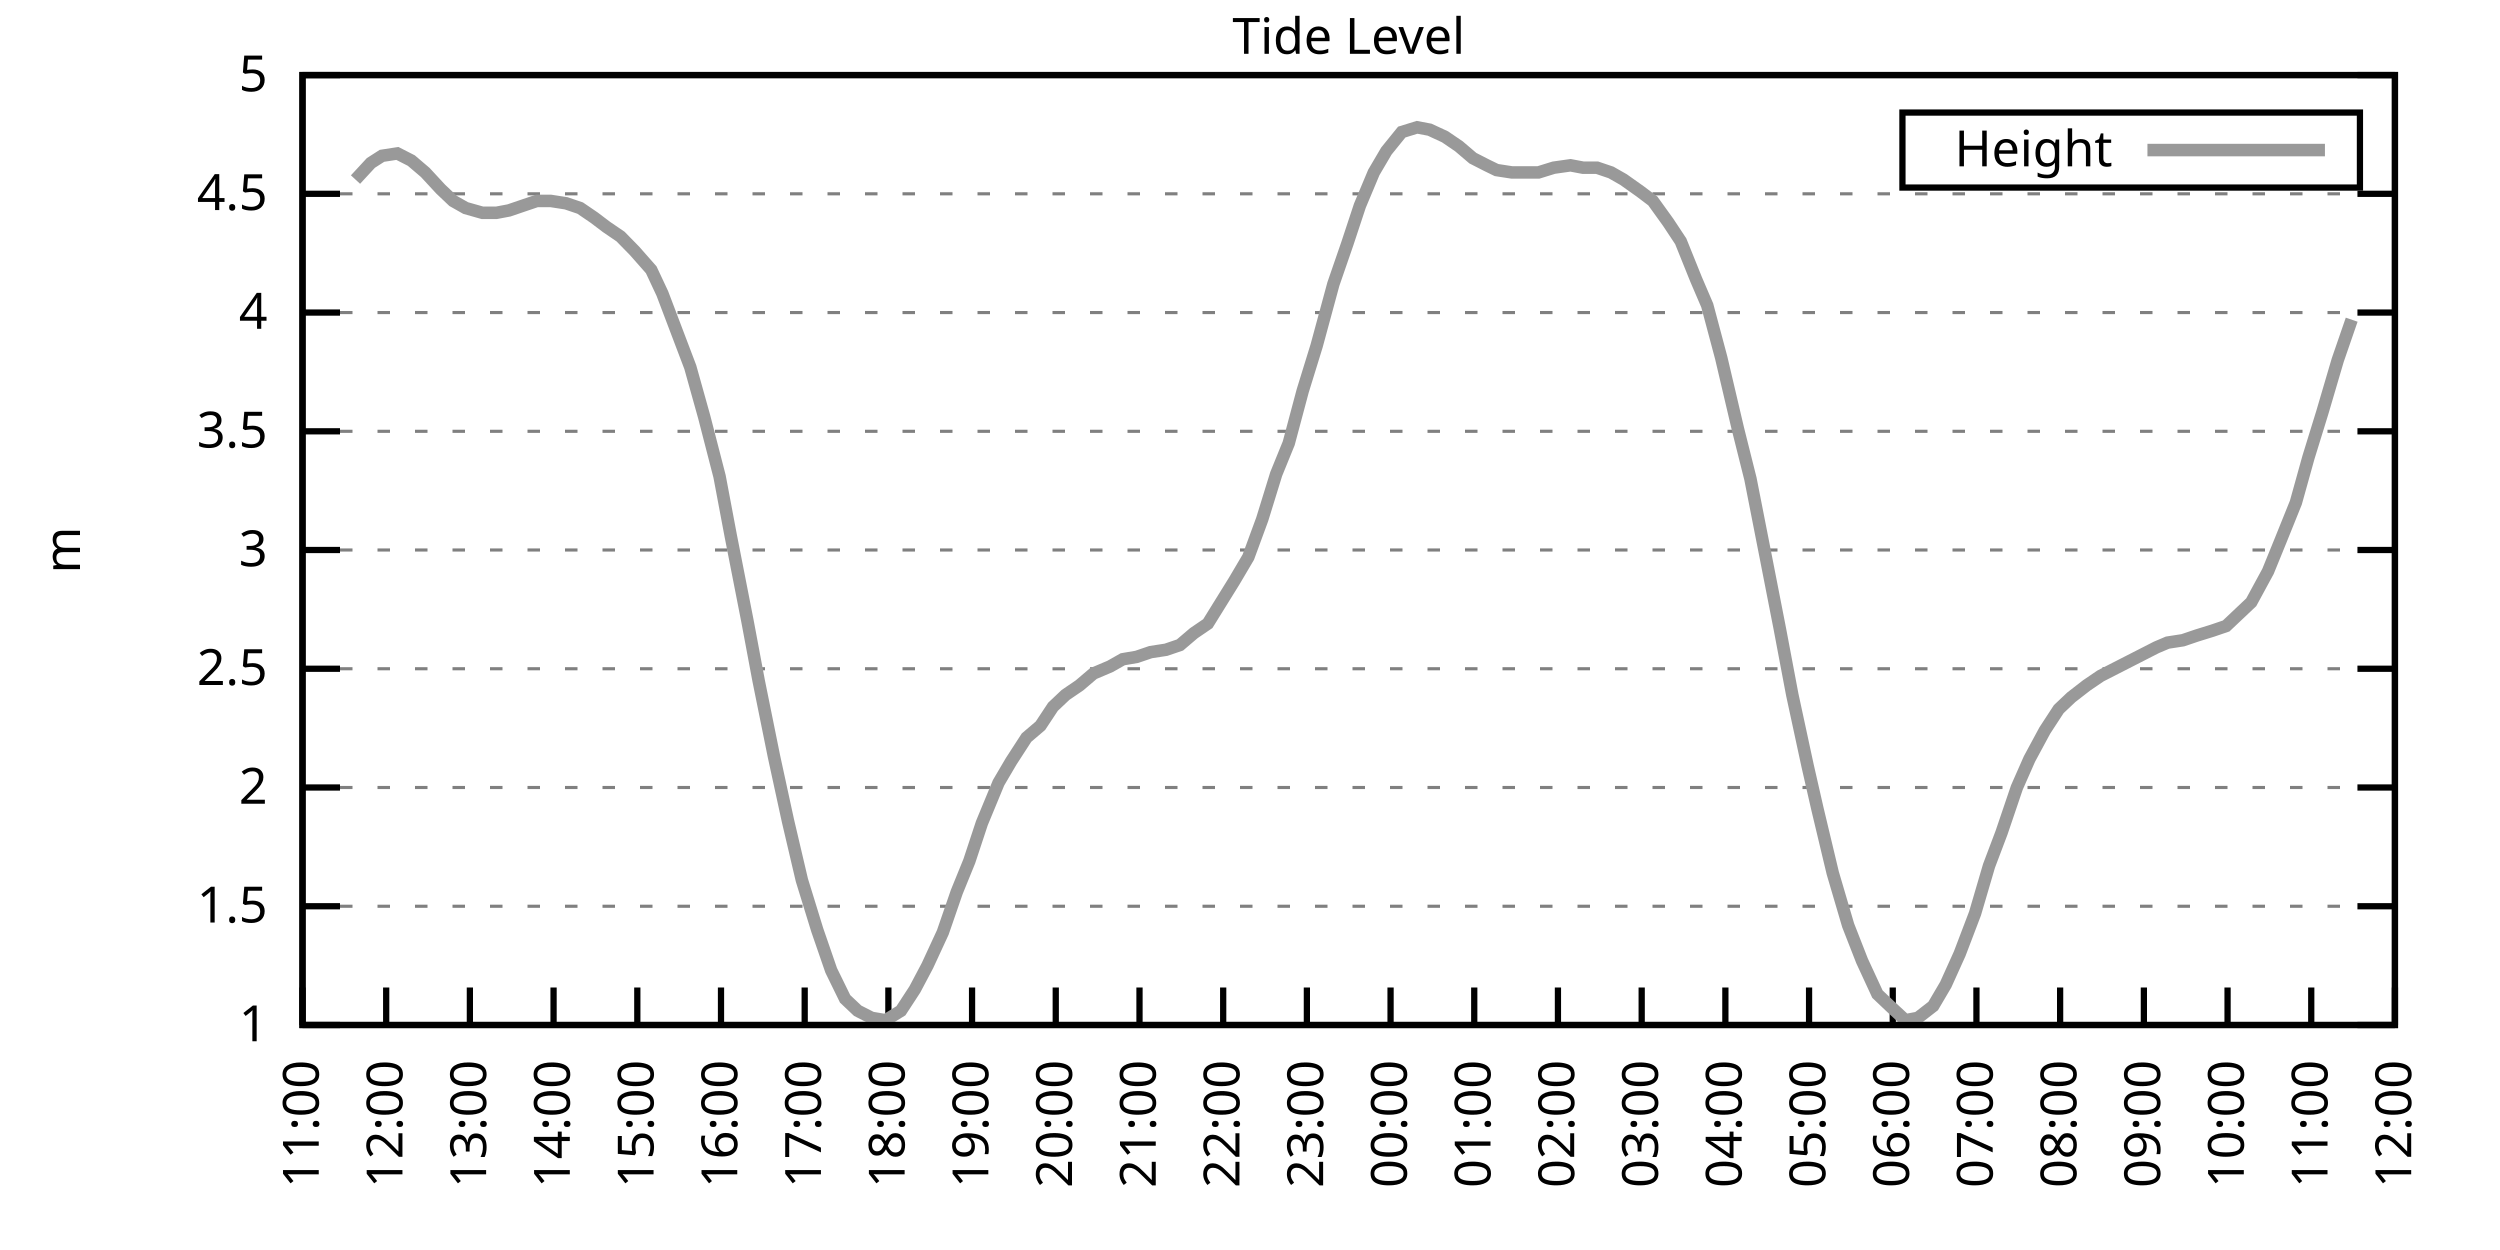
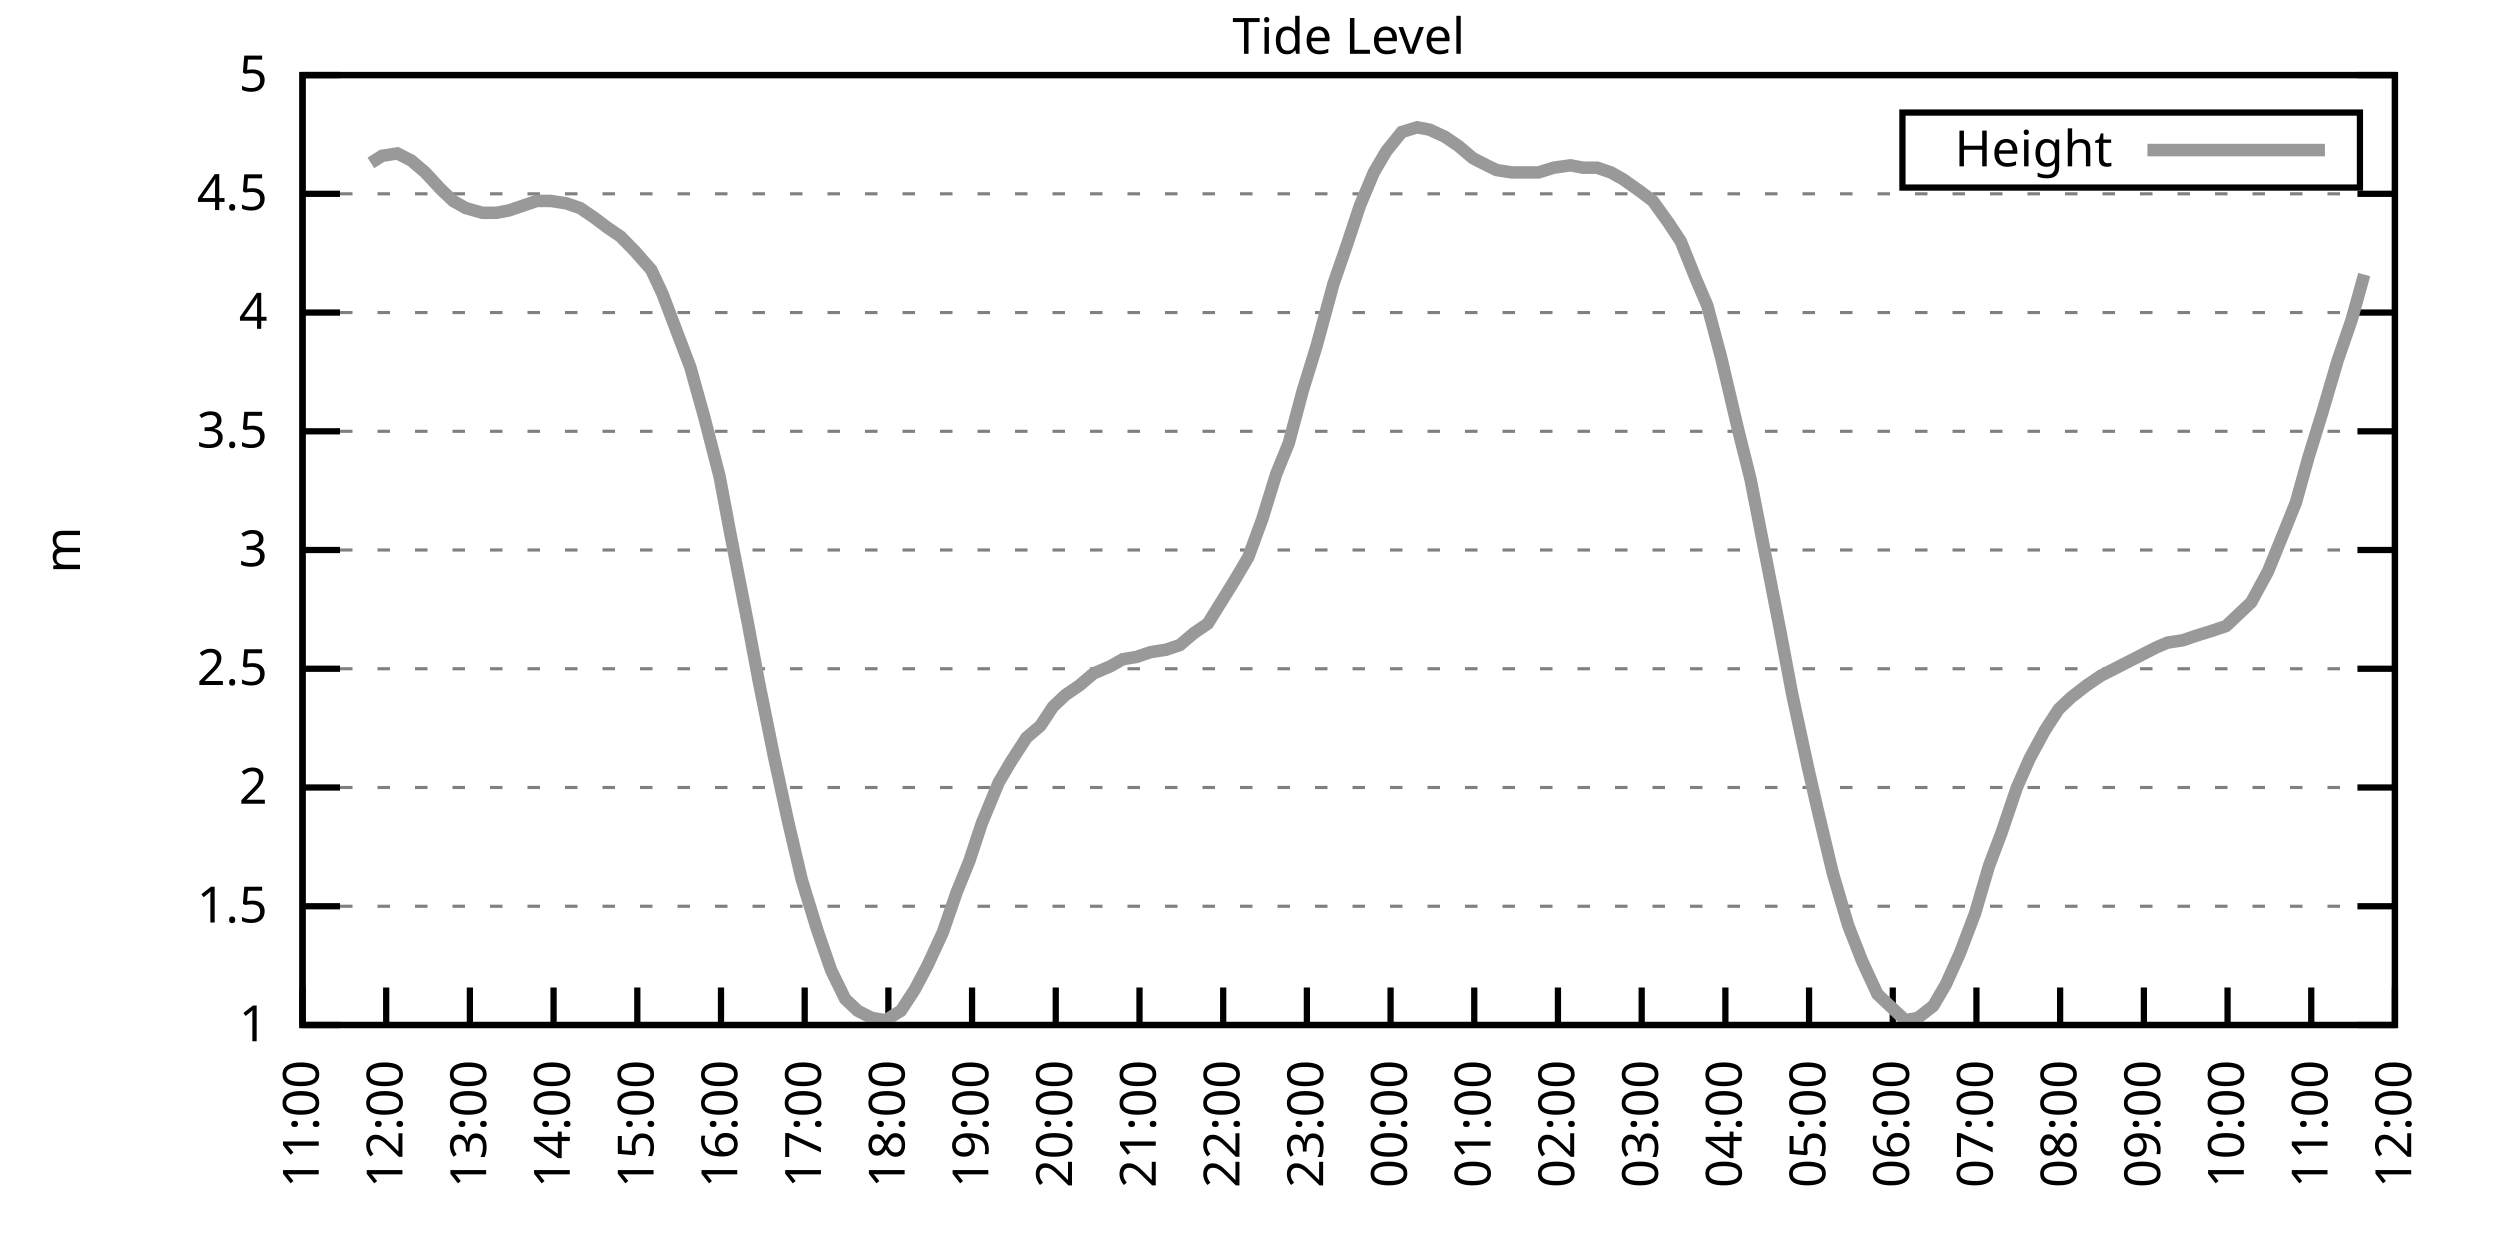
<svg xmlns="http://www.w3.org/2000/svg" xmlns:xlink="http://www.w3.org/1999/xlink" width="400" height="200" viewBox="0 0 400 200">
  <g id="gnuplot_canvas">
    <rect x="0" y="0" width="400" height="200" fill="none" />
    <defs>
      <circle id="gpDot" r="0.5" stroke-width="0.5" stroke="currentColor" />
      <path id="gpPt0" stroke-width="0.333" stroke="currentColor" d="M-1,0 h2 M0,-1 v2" />
      <path id="gpPt1" stroke-width="0.333" stroke="currentColor" d="M-1,-1 L1,1 M1,-1 L-1,1" />
      <path id="gpPt2" stroke-width="0.333" stroke="currentColor" d="M-1,0 L1,0 M0,-1 L0,1 M-1,-1 L1,1 M-1,1 L1,-1" />
      <rect id="gpPt3" stroke-width="0.333" stroke="currentColor" x="-1" y="-1" width="2" height="2" />
      <rect id="gpPt4" stroke-width="0.333" stroke="currentColor" fill="currentColor" x="-1" y="-1" width="2" height="2" />
      <circle id="gpPt5" stroke-width="0.333" stroke="currentColor" cx="0" cy="0" r="1" />
      <use xlink:href="#gpPt5" id="gpPt6" fill="currentColor" stroke="none" />
      <path id="gpPt7" stroke-width="0.333" stroke="currentColor" d="M0,-1.33 L-1.33,0.67 L1.33,0.67 z" />
      <use xlink:href="#gpPt7" id="gpPt8" fill="currentColor" stroke="none" />
      <use xlink:href="#gpPt7" id="gpPt9" stroke="currentColor" transform="rotate(180)" />
      <use xlink:href="#gpPt9" id="gpPt10" fill="currentColor" stroke="none" />
      <use xlink:href="#gpPt3" id="gpPt11" stroke="currentColor" transform="rotate(45)" />
      <use xlink:href="#gpPt11" id="gpPt12" fill="currentColor" stroke="none" />
      <path id="gpPt13" stroke-width="0.333" stroke="currentColor" d="M0,1.330 L1.265,0.411 L0.782,-1.067 L-0.782,-1.076 L-1.265,0.411 z" />
      <use xlink:href="#gpPt13" id="gpPt14" fill="currentColor" stroke="none" />
      <filter id="textbox" filterUnits="objectBoundingBox" x="0" y="0" height="1" width="1">
        <feFlood flood-color="white" flood-opacity="1" result="bgnd" />
        <feComposite in="SourceGraphic" in2="bgnd" operator="atop" />
      </filter>
      <filter id="greybox" filterUnits="objectBoundingBox" x="0" y="0" height="1" width="1">
        <feFlood flood-color="lightgrey" flood-opacity="1" result="grey" />
        <feComposite in="SourceGraphic" in2="grey" operator="atop" />
      </filter>
    </defs>
    <g fill="none" color="white" stroke="currentColor" stroke-width="1.00" stroke-linecap="butt" stroke-linejoin="miter">
</g>
    <g fill="none" color="black" stroke="currentColor" stroke-width="1.00" stroke-linecap="butt" stroke-linejoin="miter">
      <g stroke="none" shape-rendering="crispEdges">
        <polygon fill="rgb(255, 255, 255)" points="48.40,164.00 383.18,164.00 383.18,12.02 48.40,12.02 " />
      </g>
    </g>
    <g fill="none" color="black" stroke="currentColor" stroke-width="1.00" stroke-linecap="butt" stroke-linejoin="miter">
</g>
    <g fill="none" color="black" stroke="black" stroke-width="0.50" stroke-linecap="butt" stroke-linejoin="miter">
</g>
    <g fill="none" color="gray" stroke="currentColor" stroke-width="0.50" stroke-linecap="butt" stroke-linejoin="miter">
      <path stroke="gray" stroke-dasharray="2,4" class="gridline" d="M48.40,164.00 L383.19,164.00  " />
    </g>
    <g fill="none" color="gray" stroke="gray" stroke-width="1.00" stroke-linecap="butt" stroke-linejoin="miter">
</g>
    <g fill="none" color="black" stroke="currentColor" stroke-width="1.00" stroke-linecap="butt" stroke-linejoin="miter">
      <path stroke="black" d="M48.40,164.00 L54.40,164.00 M383.19,164.00 L377.19,164.00  " />
      <g transform="translate(42.80,166.60)" stroke="none" fill="black" font-family="Sans" font-size="8.00" text-anchor="end">
        <text>
          <tspan font-family="Sans"> 1</tspan>
        </text>
      </g>
    </g>
    <g fill="none" color="black" stroke="currentColor" stroke-width="1.00" stroke-linecap="butt" stroke-linejoin="miter">
</g>
    <g fill="none" color="black" stroke="black" stroke-width="0.50" stroke-linecap="butt" stroke-linejoin="miter">
</g>
    <g fill="none" color="gray" stroke="currentColor" stroke-width="0.50" stroke-linecap="butt" stroke-linejoin="miter">
      <path stroke="gray" stroke-dasharray="2,4" class="gridline" d="M48.40,145.00 L383.19,145.00  " />
    </g>
    <g fill="none" color="gray" stroke="gray" stroke-width="1.00" stroke-linecap="butt" stroke-linejoin="miter">
</g>
    <g fill="none" color="black" stroke="currentColor" stroke-width="1.00" stroke-linecap="butt" stroke-linejoin="miter">
      <path stroke="black" d="M48.40,145.00 L54.40,145.00 M383.19,145.00 L377.19,145.00  " />
      <g transform="translate(42.80,147.60)" stroke="none" fill="black" font-family="Sans" font-size="8.00" text-anchor="end">
        <text>
          <tspan font-family="Sans"> 1.5</tspan>
        </text>
      </g>
    </g>
    <g fill="none" color="black" stroke="currentColor" stroke-width="1.00" stroke-linecap="butt" stroke-linejoin="miter">
</g>
    <g fill="none" color="black" stroke="black" stroke-width="0.50" stroke-linecap="butt" stroke-linejoin="miter">
</g>
    <g fill="none" color="gray" stroke="currentColor" stroke-width="0.50" stroke-linecap="butt" stroke-linejoin="miter">
      <path stroke="gray" stroke-dasharray="2,4" class="gridline" d="M48.40,126.00 L383.19,126.00  " />
    </g>
    <g fill="none" color="gray" stroke="gray" stroke-width="1.00" stroke-linecap="butt" stroke-linejoin="miter">
</g>
    <g fill="none" color="black" stroke="currentColor" stroke-width="1.00" stroke-linecap="butt" stroke-linejoin="miter">
      <path stroke="black" d="M48.40,126.00 L54.40,126.00 M383.19,126.00 L377.19,126.00  " />
      <g transform="translate(42.80,128.60)" stroke="none" fill="black" font-family="Sans" font-size="8.00" text-anchor="end">
        <text>
          <tspan font-family="Sans"> 2</tspan>
        </text>
      </g>
    </g>
    <g fill="none" color="black" stroke="currentColor" stroke-width="1.00" stroke-linecap="butt" stroke-linejoin="miter">
</g>
    <g fill="none" color="black" stroke="black" stroke-width="0.50" stroke-linecap="butt" stroke-linejoin="miter">
</g>
    <g fill="none" color="gray" stroke="currentColor" stroke-width="0.50" stroke-linecap="butt" stroke-linejoin="miter">
      <path stroke="gray" stroke-dasharray="2,4" class="gridline" d="M48.40,107.00 L383.19,107.00  " />
    </g>
    <g fill="none" color="gray" stroke="gray" stroke-width="1.00" stroke-linecap="butt" stroke-linejoin="miter">
</g>
    <g fill="none" color="black" stroke="currentColor" stroke-width="1.00" stroke-linecap="butt" stroke-linejoin="miter">
      <path stroke="black" d="M48.40,107.00 L54.40,107.00 M383.19,107.00 L377.19,107.00  " />
      <g transform="translate(42.80,109.60)" stroke="none" fill="black" font-family="Sans" font-size="8.00" text-anchor="end">
        <text>
          <tspan font-family="Sans"> 2.5</tspan>
        </text>
      </g>
    </g>
    <g fill="none" color="black" stroke="currentColor" stroke-width="1.00" stroke-linecap="butt" stroke-linejoin="miter">
</g>
    <g fill="none" color="black" stroke="black" stroke-width="0.50" stroke-linecap="butt" stroke-linejoin="miter">
</g>
    <g fill="none" color="gray" stroke="currentColor" stroke-width="0.50" stroke-linecap="butt" stroke-linejoin="miter">
      <path stroke="gray" stroke-dasharray="2,4" class="gridline" d="M48.40,88.00 L383.19,88.00  " />
    </g>
    <g fill="none" color="gray" stroke="gray" stroke-width="1.00" stroke-linecap="butt" stroke-linejoin="miter">
</g>
    <g fill="none" color="black" stroke="currentColor" stroke-width="1.00" stroke-linecap="butt" stroke-linejoin="miter">
      <path stroke="black" d="M48.40,88.00 L54.40,88.00 M383.19,88.00 L377.19,88.00  " />
      <g transform="translate(42.80,90.60)" stroke="none" fill="black" font-family="Sans" font-size="8.00" text-anchor="end">
        <text>
          <tspan font-family="Sans"> 3</tspan>
        </text>
      </g>
    </g>
    <g fill="none" color="black" stroke="currentColor" stroke-width="1.00" stroke-linecap="butt" stroke-linejoin="miter">
</g>
    <g fill="none" color="black" stroke="black" stroke-width="0.50" stroke-linecap="butt" stroke-linejoin="miter">
</g>
    <g fill="none" color="gray" stroke="currentColor" stroke-width="0.50" stroke-linecap="butt" stroke-linejoin="miter">
      <path stroke="gray" stroke-dasharray="2,4" class="gridline" d="M48.40,69.01 L383.19,69.01  " />
    </g>
    <g fill="none" color="gray" stroke="gray" stroke-width="1.00" stroke-linecap="butt" stroke-linejoin="miter">
</g>
    <g fill="none" color="black" stroke="currentColor" stroke-width="1.00" stroke-linecap="butt" stroke-linejoin="miter">
      <path stroke="black" d="M48.40,69.01 L54.40,69.01 M383.19,69.01 L377.19,69.01  " />
      <g transform="translate(42.80,71.61)" stroke="none" fill="black" font-family="Sans" font-size="8.00" text-anchor="end">
        <text>
          <tspan font-family="Sans"> 3.5</tspan>
        </text>
      </g>
    </g>
    <g fill="none" color="black" stroke="currentColor" stroke-width="1.00" stroke-linecap="butt" stroke-linejoin="miter">
</g>
    <g fill="none" color="black" stroke="black" stroke-width="0.50" stroke-linecap="butt" stroke-linejoin="miter">
</g>
    <g fill="none" color="gray" stroke="currentColor" stroke-width="0.50" stroke-linecap="butt" stroke-linejoin="miter">
      <path stroke="gray" stroke-dasharray="2,4" class="gridline" d="M48.40,50.01 L383.19,50.01  " />
    </g>
    <g fill="none" color="gray" stroke="gray" stroke-width="1.00" stroke-linecap="butt" stroke-linejoin="miter">
</g>
    <g fill="none" color="black" stroke="currentColor" stroke-width="1.00" stroke-linecap="butt" stroke-linejoin="miter">
      <path stroke="black" d="M48.40,50.01 L54.40,50.01 M383.19,50.01 L377.19,50.01  " />
      <g transform="translate(42.80,52.61)" stroke="none" fill="black" font-family="Sans" font-size="8.00" text-anchor="end">
        <text>
          <tspan font-family="Sans"> 4</tspan>
        </text>
      </g>
    </g>
    <g fill="none" color="black" stroke="currentColor" stroke-width="1.00" stroke-linecap="butt" stroke-linejoin="miter">
</g>
    <g fill="none" color="black" stroke="black" stroke-width="0.50" stroke-linecap="butt" stroke-linejoin="miter">
</g>
    <g fill="none" color="gray" stroke="currentColor" stroke-width="0.50" stroke-linecap="butt" stroke-linejoin="miter">
      <path stroke="gray" stroke-dasharray="2,4" class="gridline" d="M48.40,31.01 L383.19,31.01  " />
    </g>
    <g fill="none" color="gray" stroke="gray" stroke-width="1.00" stroke-linecap="butt" stroke-linejoin="miter">
</g>
    <g fill="none" color="black" stroke="currentColor" stroke-width="1.00" stroke-linecap="butt" stroke-linejoin="miter">
      <path stroke="black" d="M48.40,31.01 L54.40,31.01 M383.19,31.01 L377.19,31.01  " />
      <g transform="translate(42.80,33.61)" stroke="none" fill="black" font-family="Sans" font-size="8.00" text-anchor="end">
        <text>
          <tspan font-family="Sans"> 4.5</tspan>
        </text>
      </g>
    </g>
    <g fill="none" color="black" stroke="currentColor" stroke-width="1.00" stroke-linecap="butt" stroke-linejoin="miter">
</g>
    <g fill="none" color="black" stroke="black" stroke-width="0.50" stroke-linecap="butt" stroke-linejoin="miter">
</g>
    <g fill="none" color="gray" stroke="currentColor" stroke-width="0.50" stroke-linecap="butt" stroke-linejoin="miter">
      <path stroke="gray" stroke-dasharray="2,4" class="gridline" d="M48.40,12.01 L383.19,12.01  " />
    </g>
    <g fill="none" color="gray" stroke="gray" stroke-width="1.00" stroke-linecap="butt" stroke-linejoin="miter">
</g>
    <g fill="none" color="black" stroke="currentColor" stroke-width="1.00" stroke-linecap="butt" stroke-linejoin="miter">
      <path stroke="black" d="M48.40,12.01 L54.40,12.01 M383.19,12.01 L377.19,12.01  " />
      <g transform="translate(42.80,14.61)" stroke="none" fill="black" font-family="Sans" font-size="8.00" text-anchor="end">
        <text>
          <tspan font-family="Sans"> 5</tspan>
        </text>
      </g>
    </g>
    <g fill="none" color="black" stroke="currentColor" stroke-width="1.00" stroke-linecap="butt" stroke-linejoin="miter">
      <path stroke="black" d="M48.40,164.00 L48.40,158.00  " />
      <g transform="translate(51.00,169.60) rotate(270.00)" stroke="none" fill="black" font-family="Sans" font-size="8.00" text-anchor="end">
        <text>
          <tspan font-family="Sans">11:00</tspan>
        </text>
      </g>
    </g>
    <g fill="none" color="black" stroke="currentColor" stroke-width="1.00" stroke-linecap="butt" stroke-linejoin="miter">
      <path stroke="black" d="M61.79,164.00 L61.79,158.00  " />
      <g transform="translate(64.39,169.60) rotate(270.00)" stroke="none" fill="black" font-family="Sans" font-size="8.00" text-anchor="end">
        <text>
          <tspan font-family="Sans">12:00</tspan>
        </text>
      </g>
    </g>
    <g fill="none" color="black" stroke="currentColor" stroke-width="1.00" stroke-linecap="butt" stroke-linejoin="miter">
      <path stroke="black" d="M75.18,164.00 L75.18,158.00  " />
      <g transform="translate(77.78,169.60) rotate(270.00)" stroke="none" fill="black" font-family="Sans" font-size="8.00" text-anchor="end">
        <text>
          <tspan font-family="Sans">13:00</tspan>
        </text>
      </g>
    </g>
    <g fill="none" color="black" stroke="currentColor" stroke-width="1.00" stroke-linecap="butt" stroke-linejoin="miter">
      <path stroke="black" d="M88.57,164.00 L88.57,158.00  " />
      <g transform="translate(91.17,169.60) rotate(270.00)" stroke="none" fill="black" font-family="Sans" font-size="8.00" text-anchor="end">
        <text>
          <tspan font-family="Sans">14:00</tspan>
        </text>
      </g>
    </g>
    <g fill="none" color="black" stroke="currentColor" stroke-width="1.00" stroke-linecap="butt" stroke-linejoin="miter">
      <path stroke="black" d="M101.97,164.00 L101.97,158.00  " />
      <g transform="translate(104.57,169.60) rotate(270.00)" stroke="none" fill="black" font-family="Sans" font-size="8.00" text-anchor="end">
        <text>
          <tspan font-family="Sans">15:00</tspan>
        </text>
      </g>
    </g>
    <g fill="none" color="black" stroke="currentColor" stroke-width="1.00" stroke-linecap="butt" stroke-linejoin="miter">
      <path stroke="black" d="M115.36,164.00 L115.36,158.00  " />
      <g transform="translate(117.96,169.60) rotate(270.00)" stroke="none" fill="black" font-family="Sans" font-size="8.00" text-anchor="end">
        <text>
          <tspan font-family="Sans">16:00</tspan>
        </text>
      </g>
    </g>
    <g fill="none" color="black" stroke="currentColor" stroke-width="1.00" stroke-linecap="butt" stroke-linejoin="miter">
      <path stroke="black" d="M128.75,164.00 L128.75,158.00  " />
      <g transform="translate(131.35,169.60) rotate(270.00)" stroke="none" fill="black" font-family="Sans" font-size="8.00" text-anchor="end">
        <text>
          <tspan font-family="Sans">17:00</tspan>
        </text>
      </g>
    </g>
    <g fill="none" color="black" stroke="currentColor" stroke-width="1.00" stroke-linecap="butt" stroke-linejoin="miter">
      <path stroke="black" d="M142.14,164.00 L142.14,158.00  " />
      <g transform="translate(144.74,169.60) rotate(270.00)" stroke="none" fill="black" font-family="Sans" font-size="8.00" text-anchor="end">
        <text>
          <tspan font-family="Sans">18:00</tspan>
        </text>
      </g>
    </g>
    <g fill="none" color="black" stroke="currentColor" stroke-width="1.00" stroke-linecap="butt" stroke-linejoin="miter">
      <path stroke="black" d="M155.53,164.00 L155.53,158.00  " />
      <g transform="translate(158.13,169.60) rotate(270.00)" stroke="none" fill="black" font-family="Sans" font-size="8.00" text-anchor="end">
        <text>
          <tspan font-family="Sans">19:00</tspan>
        </text>
      </g>
    </g>
    <g fill="none" color="black" stroke="currentColor" stroke-width="1.00" stroke-linecap="butt" stroke-linejoin="miter">
      <path stroke="black" d="M168.92,164.00 L168.92,158.00  " />
      <g transform="translate(171.52,169.60) rotate(270.00)" stroke="none" fill="black" font-family="Sans" font-size="8.00" text-anchor="end">
        <text>
          <tspan font-family="Sans">20:00</tspan>
        </text>
      </g>
    </g>
    <g fill="none" color="black" stroke="currentColor" stroke-width="1.00" stroke-linecap="butt" stroke-linejoin="miter">
      <path stroke="black" d="M182.32,164.00 L182.32,158.00  " />
      <g transform="translate(184.92,169.60) rotate(270.00)" stroke="none" fill="black" font-family="Sans" font-size="8.00" text-anchor="end">
        <text>
          <tspan font-family="Sans">21:00</tspan>
        </text>
      </g>
    </g>
    <g fill="none" color="black" stroke="currentColor" stroke-width="1.00" stroke-linecap="butt" stroke-linejoin="miter">
      <path stroke="black" d="M195.71,164.00 L195.71,158.00  " />
      <g transform="translate(198.31,169.60) rotate(270.00)" stroke="none" fill="black" font-family="Sans" font-size="8.00" text-anchor="end">
        <text>
          <tspan font-family="Sans">22:00</tspan>
        </text>
      </g>
    </g>
    <g fill="none" color="black" stroke="currentColor" stroke-width="1.00" stroke-linecap="butt" stroke-linejoin="miter">
      <path stroke="black" d="M209.10,164.00 L209.10,158.00  " />
      <g transform="translate(211.70,169.60) rotate(270.00)" stroke="none" fill="black" font-family="Sans" font-size="8.00" text-anchor="end">
        <text>
          <tspan font-family="Sans">23:00</tspan>
        </text>
      </g>
    </g>
    <g fill="none" color="black" stroke="currentColor" stroke-width="1.00" stroke-linecap="butt" stroke-linejoin="miter">
      <path stroke="black" d="M222.49,164.00 L222.49,158.00  " />
      <g transform="translate(225.09,169.60) rotate(270.00)" stroke="none" fill="black" font-family="Sans" font-size="8.00" text-anchor="end">
        <text>
          <tspan font-family="Sans">00:00</tspan>
        </text>
      </g>
    </g>
    <g fill="none" color="black" stroke="currentColor" stroke-width="1.00" stroke-linecap="butt" stroke-linejoin="miter">
      <path stroke="black" d="M235.88,164.00 L235.88,158.00  " />
      <g transform="translate(238.48,169.60) rotate(270.00)" stroke="none" fill="black" font-family="Sans" font-size="8.00" text-anchor="end">
        <text>
          <tspan font-family="Sans">01:00</tspan>
        </text>
      </g>
    </g>
    <g fill="none" color="black" stroke="currentColor" stroke-width="1.00" stroke-linecap="butt" stroke-linejoin="miter">
      <path stroke="black" d="M249.27,164.00 L249.27,158.00  " />
      <g transform="translate(251.87,169.60) rotate(270.00)" stroke="none" fill="black" font-family="Sans" font-size="8.00" text-anchor="end">
        <text>
          <tspan font-family="Sans">02:00</tspan>
        </text>
      </g>
    </g>
    <g fill="none" color="black" stroke="currentColor" stroke-width="1.00" stroke-linecap="butt" stroke-linejoin="miter">
      <path stroke="black" d="M262.67,164.00 L262.67,158.00  " />
      <g transform="translate(265.27,169.60) rotate(270.00)" stroke="none" fill="black" font-family="Sans" font-size="8.00" text-anchor="end">
        <text>
          <tspan font-family="Sans">03:00</tspan>
        </text>
      </g>
    </g>
    <g fill="none" color="black" stroke="currentColor" stroke-width="1.00" stroke-linecap="butt" stroke-linejoin="miter">
      <path stroke="black" d="M276.06,164.00 L276.06,158.00  " />
      <g transform="translate(278.66,169.60) rotate(270.00)" stroke="none" fill="black" font-family="Sans" font-size="8.00" text-anchor="end">
        <text>
          <tspan font-family="Sans">04:00</tspan>
        </text>
      </g>
    </g>
    <g fill="none" color="black" stroke="currentColor" stroke-width="1.00" stroke-linecap="butt" stroke-linejoin="miter">
      <path stroke="black" d="M289.45,164.00 L289.45,158.00  " />
      <g transform="translate(292.05,169.60) rotate(270.00)" stroke="none" fill="black" font-family="Sans" font-size="8.00" text-anchor="end">
        <text>
          <tspan font-family="Sans">05:00</tspan>
        </text>
      </g>
    </g>
    <g fill="none" color="black" stroke="currentColor" stroke-width="1.00" stroke-linecap="butt" stroke-linejoin="miter">
      <path stroke="black" d="M302.84,164.00 L302.84,158.00  " />
      <g transform="translate(305.44,169.60) rotate(270.00)" stroke="none" fill="black" font-family="Sans" font-size="8.00" text-anchor="end">
        <text>
          <tspan font-family="Sans">06:00</tspan>
        </text>
      </g>
    </g>
    <g fill="none" color="black" stroke="currentColor" stroke-width="1.00" stroke-linecap="butt" stroke-linejoin="miter">
      <path stroke="black" d="M316.23,164.00 L316.23,158.00  " />
      <g transform="translate(318.83,169.60) rotate(270.00)" stroke="none" fill="black" font-family="Sans" font-size="8.00" text-anchor="end">
        <text>
          <tspan font-family="Sans">07:00</tspan>
        </text>
      </g>
    </g>
    <g fill="none" color="black" stroke="currentColor" stroke-width="1.00" stroke-linecap="butt" stroke-linejoin="miter">
      <path stroke="black" d="M329.62,164.00 L329.62,158.00  " />
      <g transform="translate(332.22,169.60) rotate(270.00)" stroke="none" fill="black" font-family="Sans" font-size="8.00" text-anchor="end">
        <text>
          <tspan font-family="Sans">08:00</tspan>
        </text>
      </g>
    </g>
    <g fill="none" color="black" stroke="currentColor" stroke-width="1.00" stroke-linecap="butt" stroke-linejoin="miter">
      <path stroke="black" d="M343.02,164.00 L343.02,158.00  " />
      <g transform="translate(345.62,169.60) rotate(270.00)" stroke="none" fill="black" font-family="Sans" font-size="8.00" text-anchor="end">
        <text>
          <tspan font-family="Sans">09:00</tspan>
        </text>
      </g>
    </g>
    <g fill="none" color="black" stroke="currentColor" stroke-width="1.00" stroke-linecap="butt" stroke-linejoin="miter">
      <path stroke="black" d="M356.41,164.00 L356.41,158.00  " />
      <g transform="translate(359.01,169.60) rotate(270.00)" stroke="none" fill="black" font-family="Sans" font-size="8.00" text-anchor="end">
        <text>
          <tspan font-family="Sans">10:00</tspan>
        </text>
      </g>
    </g>
    <g fill="none" color="black" stroke="currentColor" stroke-width="1.00" stroke-linecap="butt" stroke-linejoin="miter">
      <path stroke="black" d="M369.80,164.00 L369.80,158.00  " />
      <g transform="translate(372.40,169.60) rotate(270.00)" stroke="none" fill="black" font-family="Sans" font-size="8.00" text-anchor="end">
        <text>
          <tspan font-family="Sans">11:00</tspan>
        </text>
      </g>
    </g>
    <g fill="none" color="black" stroke="currentColor" stroke-width="1.00" stroke-linecap="butt" stroke-linejoin="miter">
      <path stroke="black" d="M383.19,164.00 L383.19,158.00  " />
      <g transform="translate(385.79,169.60) rotate(270.00)" stroke="none" fill="black" font-family="Sans" font-size="8.00" text-anchor="end">
        <text>
          <tspan font-family="Sans">12:00</tspan>
        </text>
      </g>
    </g>
    <g fill="none" color="black" stroke="currentColor" stroke-width="1.00" stroke-linecap="butt" stroke-linejoin="miter">
</g>
    <g fill="none" color="black" stroke="currentColor" stroke-width="1.00" stroke-linecap="butt" stroke-linejoin="miter">
      <path stroke="black" d="M48.40,12.01 L48.40,164.00 L383.19,164.00 L383.19,12.01 L48.40,12.01 Z  " />
    </g>
    <g fill="none" color="black" stroke="currentColor" stroke-width="1.00" stroke-linecap="butt" stroke-linejoin="miter">
</g>
    <g fill="none" color="black" stroke="currentColor" stroke-width="1.00" stroke-linecap="butt" stroke-linejoin="miter">
      <path stroke="black" d="M304.39,30.01 L304.39,18.01 L377.59,18.01 L377.59,30.01 L304.39,30.01 Z  " />
    </g>
    <g id="Tide_level_plot_1">
      <g fill="none" color="white" stroke="black" stroke-width="2.00" stroke-linecap="butt" stroke-linejoin="miter">
</g>
      <g fill="none" color="black" stroke="currentColor" stroke-width="2.00" stroke-linecap="butt" stroke-linejoin="miter">
        <g transform="translate(337.99,26.61)" stroke="none" fill="black" font-family="Sans" font-size="8.00" text-anchor="end">
          <text>
            <tspan font-family="Sans">Height</tspan>
          </text>
        </g>
      </g>
      <g fill="none" color="black" stroke="currentColor" stroke-width="2.00" stroke-linecap="butt" stroke-linejoin="miter">
-         <path stroke="rgb(153, 153, 153)" d="M343.59,24.01 L371.99,24.01 M56.88,28.73 L59.34,26.07 L61.12,24.93 L63.58,24.55 L65.81,25.69 L68.04,27.59   L70.50,30.25 L72.50,32.15 L74.51,33.29 L77.19,34.05 L79.42,34.05 L81.43,33.67 L83.66,32.91 L85.90,32.15   L88.13,32.15 L90.58,32.53 L92.82,33.29 L95.05,34.81 L97.06,36.33 L99.29,37.85 L101.52,40.13 L104.20,43.17   L105.98,46.97 L110.45,58.75 L112.68,66.73 L115.13,76.23 L116.92,85.73 L119.60,99.40 L121.38,108.90 L123.84,121.06   L126.07,131.32 L128.30,140.82 L130.76,148.80 L132.99,155.26 L135.22,159.82 L137.23,161.72 L139.46,162.86 L141.69,163.24   L144.15,161.72 L146.38,158.30 L148.39,154.50 L150.85,149.18 L153.08,142.72 L155.09,137.78 L157.10,131.70 L159.77,125.24   L161.78,121.82 L164.24,118.02 L166.47,116.12 L168.48,113.08 L170.49,111.18 L172.72,109.66 L174.95,107.76 L177.63,106.62   L179.64,105.48 L181.87,105.10 L184.10,104.34 L186.56,103.96 L188.79,103.20 L191.02,101.30 L193.25,99.78 L197.49,92.94   L199.73,89.14 L201.96,83.07 L204.19,75.85 L206.20,70.91 L208.43,62.55 L210.66,55.33 L213.34,45.45 L215.57,38.99   L217.58,32.91 L219.81,27.59 L221.82,24.17 L224.28,21.13 L226.73,20.37 L228.74,20.75 L231.20,21.89 L233.43,23.41   L235.66,25.31 L237.89,26.45 L239.45,27.21 L241.91,27.59 L244.59,27.59 L246.15,27.59 L248.60,26.83 L251.28,26.45   L253.29,26.83 L255.52,26.83 L257.76,27.59 L259.76,28.73 L262.44,30.63 L264.45,32.15 L266.91,35.57 L268.92,38.61   L271.37,44.69 L273.16,48.87 L275.39,57.23 L278.07,68.63 L280.07,76.61 L282.53,89.14 L284.76,100.54 L286.77,111.18   L289.23,122.58 L290.79,129.42 L293.24,139.68 L295.70,148.04 L297.93,153.74 L300.39,159.06 L302.39,160.96 L304.85,163.24   L306.86,162.86 L309.31,160.96 L311.32,157.54 L313.55,152.60 L316.01,146.14 L318.24,138.54 L320.25,133.22 L322.70,126.00   L324.71,121.44 L327.17,116.88 L329.40,113.46 L331.41,111.56 L333.86,109.66 L336.10,108.14 L338.33,107.00 L340.56,105.86   L342.79,104.72 L345.02,103.58 L346.81,102.82 L349.26,102.44 L351.50,101.68 L353.95,100.92 L356.18,100.16 L358.19,98.26   L360.20,96.36 L362.88,91.42 L364.89,86.49 L367.34,80.41 L369.35,73.19 L371.58,65.97 L374.04,57.61 L376.27,51.15    " />
+         <path stroke="rgb(153, 153, 153)" d="M343.59,24.01 L371.99,24.01 M59.34,26.07 L61.12,24.93 L63.58,24.55 L65.81,25.69 L68.04,27.59 L70.50,30.25   L72.50,32.15 L74.51,33.29 L77.19,34.05 L79.42,34.05 L81.43,33.67 L83.66,32.91 L85.90,32.15 L88.13,32.15   L90.58,32.53 L92.82,33.29 L95.05,34.81 L97.06,36.33 L99.29,37.85 L101.52,40.13 L104.20,43.17 L105.98,46.97   L110.45,58.75 L112.68,66.73 L115.13,76.23 L116.92,85.73 L119.60,99.40 L121.38,108.90 L123.84,121.06 L126.07,131.32   L128.30,140.82 L130.76,148.80 L132.99,155.26 L135.22,159.82 L137.23,161.72 L139.46,162.86 L141.69,163.24 L144.15,161.72   L146.38,158.30 L148.39,154.50 L150.85,149.18 L153.08,142.72 L155.09,137.78 L157.10,131.70 L159.77,125.24 L161.78,121.82   L164.24,118.02 L166.47,116.12 L168.48,113.08 L170.49,111.18 L172.72,109.66 L174.95,107.76 L177.63,106.62 L179.64,105.48   L181.87,105.10 L184.10,104.34 L186.56,103.96 L188.79,103.20 L191.02,101.30 L193.25,99.78 L197.49,92.94 L199.73,89.14   L201.96,83.07 L204.19,75.85 L206.20,70.91 L208.43,62.55 L210.66,55.33 L213.34,45.45 L215.57,38.99 L217.58,32.91   L219.81,27.59 L221.82,24.17 L224.28,21.13 L226.73,20.37 L228.74,20.75 L231.20,21.89 L233.43,23.41 L235.66,25.31   L237.89,26.45 L239.45,27.21 L241.91,27.59 L244.59,27.59 L246.15,27.59 L248.60,26.83 L251.28,26.45 L253.29,26.83   L255.52,26.83 L257.76,27.59 L259.76,28.73 L262.44,30.63 L264.45,32.15 L266.91,35.57 L268.92,38.61 L271.37,44.69   L273.16,48.87 L275.39,57.23 L278.07,68.63 L280.07,76.61 L282.53,89.14 L284.76,100.54 L286.77,111.18 L289.23,122.58   L290.79,129.42 L293.24,139.68 L295.70,148.04 L297.93,153.74 L300.39,159.06 L302.39,160.96 L304.85,163.24 L306.86,162.86   L309.31,160.96 L311.32,157.54 L313.55,152.60 L316.01,146.14 L318.24,138.54 L320.25,133.22 L322.70,126.00 L324.71,121.44   L327.17,116.88 L329.40,113.46 L331.41,111.56 L333.86,109.66 L336.10,108.14 L338.33,107.00 L340.56,105.86 L342.79,104.72   L345.02,103.58 L346.81,102.82 L349.26,102.44 L351.50,101.68 L353.95,100.92 L356.18,100.16 L358.19,98.26 L360.20,96.36   L362.88,91.42 L364.89,86.49 L367.34,80.41 L369.35,73.19 L371.58,65.97 L374.04,57.61 L376.27,51.15 L378.28,43.93    " />
      </g>
    </g>
    <g fill="none" color="black" stroke="currentColor" stroke-width="2.00" stroke-linecap="butt" stroke-linejoin="miter">
</g>
    <g fill="none" color="black" stroke="black" stroke-width="1.00" stroke-linecap="butt" stroke-linejoin="miter">
</g>
    <g fill="none" color="black" stroke="currentColor" stroke-width="1.00" stroke-linecap="butt" stroke-linejoin="miter">
      <path stroke="black" d="M48.40,12.01 L48.40,164.00 L383.19,164.00 L383.19,12.01 L48.40,12.01 Z  " />
      <g transform="translate(12.80,88.01) rotate(270.00)" stroke="none" fill="black" font-family="Sans" font-size="8.00" text-anchor="middle">
        <text>
          <tspan font-family="Sans">m</tspan>
        </text>
      </g>
    </g>
    <g fill="none" color="black" stroke="currentColor" stroke-width="1.00" stroke-linecap="butt" stroke-linejoin="miter">
</g>
    <g fill="none" color="black" stroke="currentColor" stroke-width="1.00" stroke-linecap="butt" stroke-linejoin="miter">
      <g transform="translate(215.79,8.61)" stroke="none" fill="black" font-family="Sans" font-size="8.00" text-anchor="middle">
        <text>
          <tspan font-family="Sans">Tide Level</tspan>
        </text>
      </g>
    </g>
    <g fill="none" color="black" stroke="currentColor" stroke-width="1.00" stroke-linecap="butt" stroke-linejoin="miter">
</g>
  </g>
</svg>
